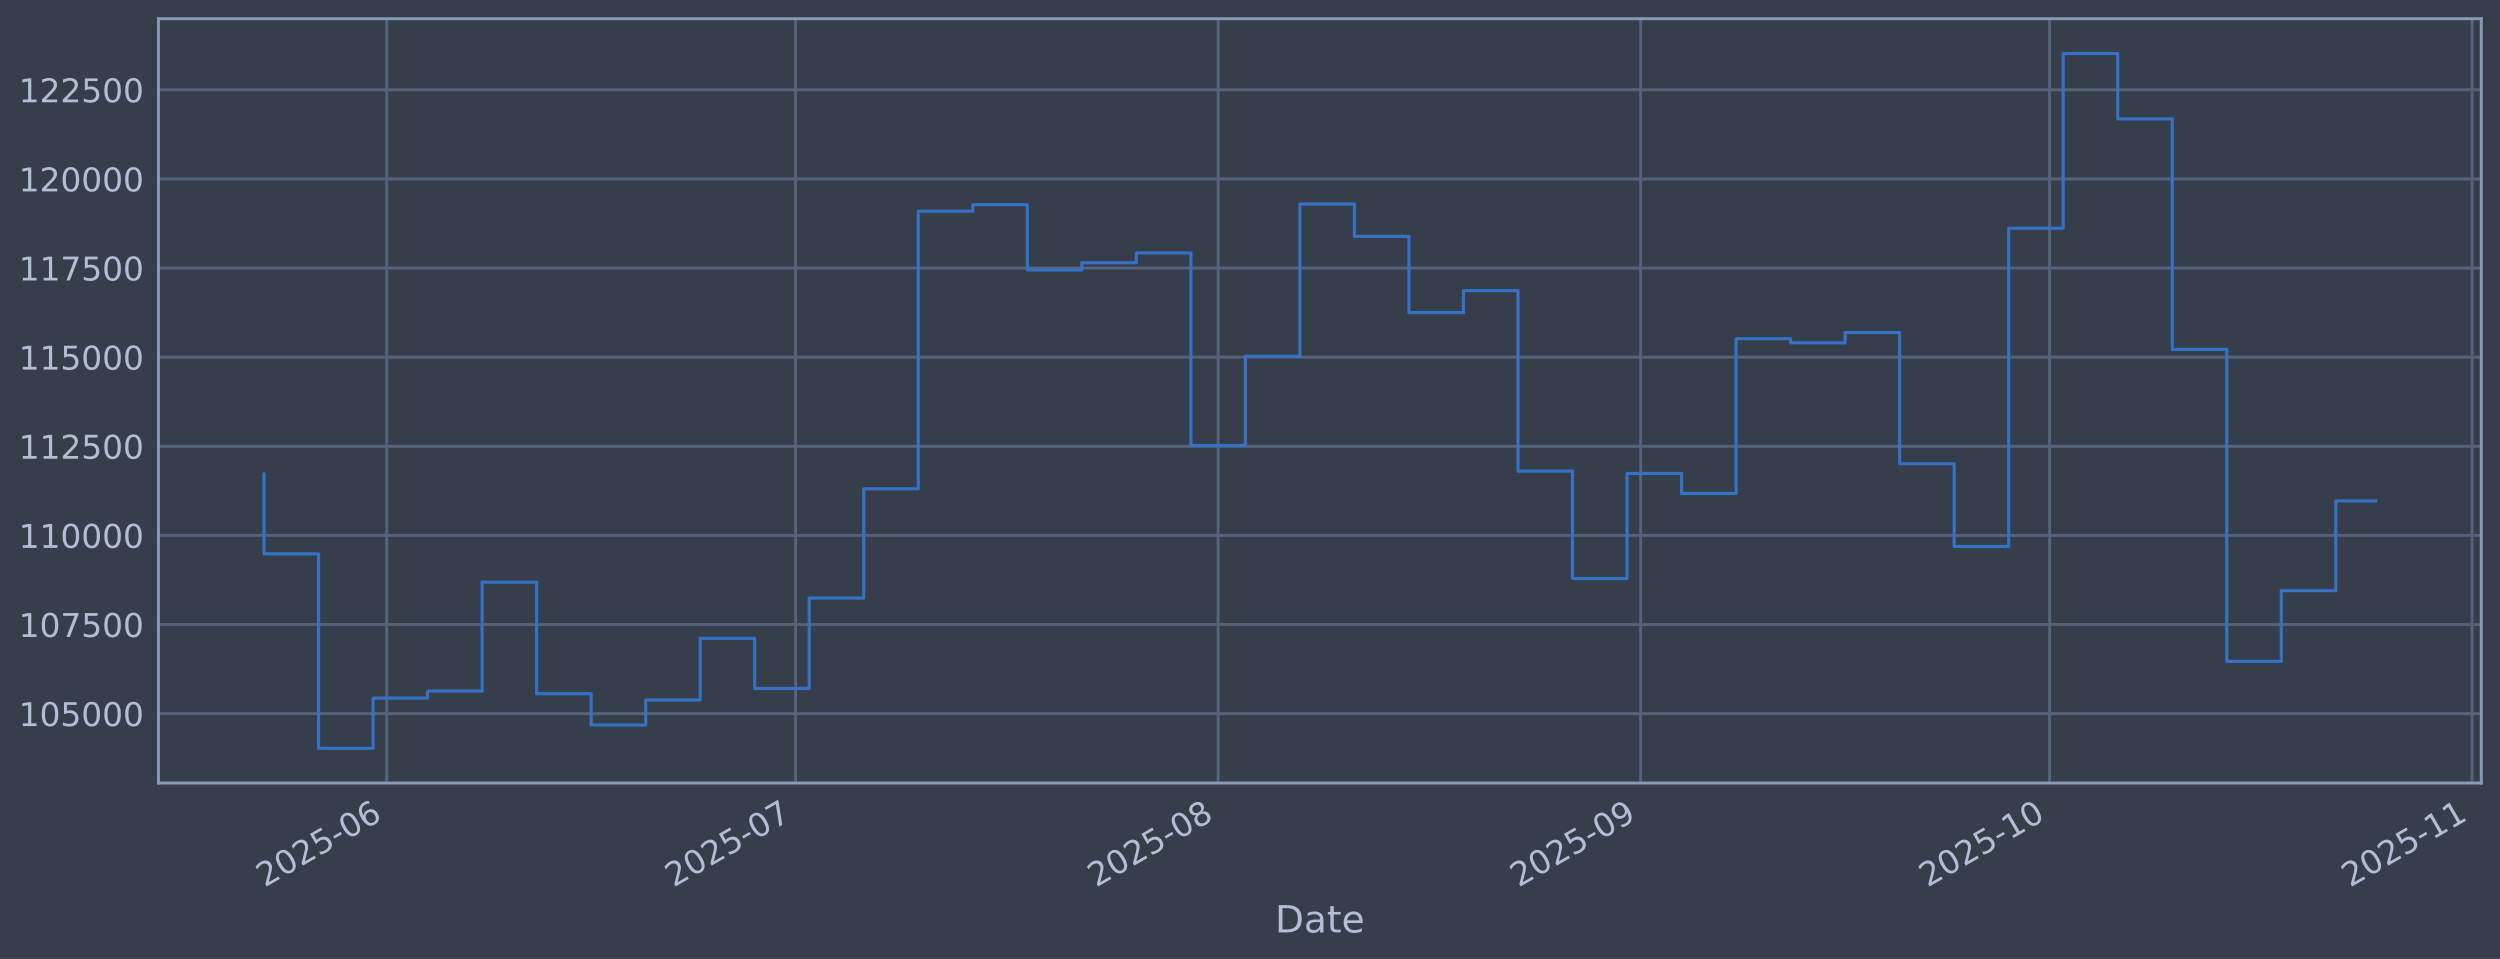
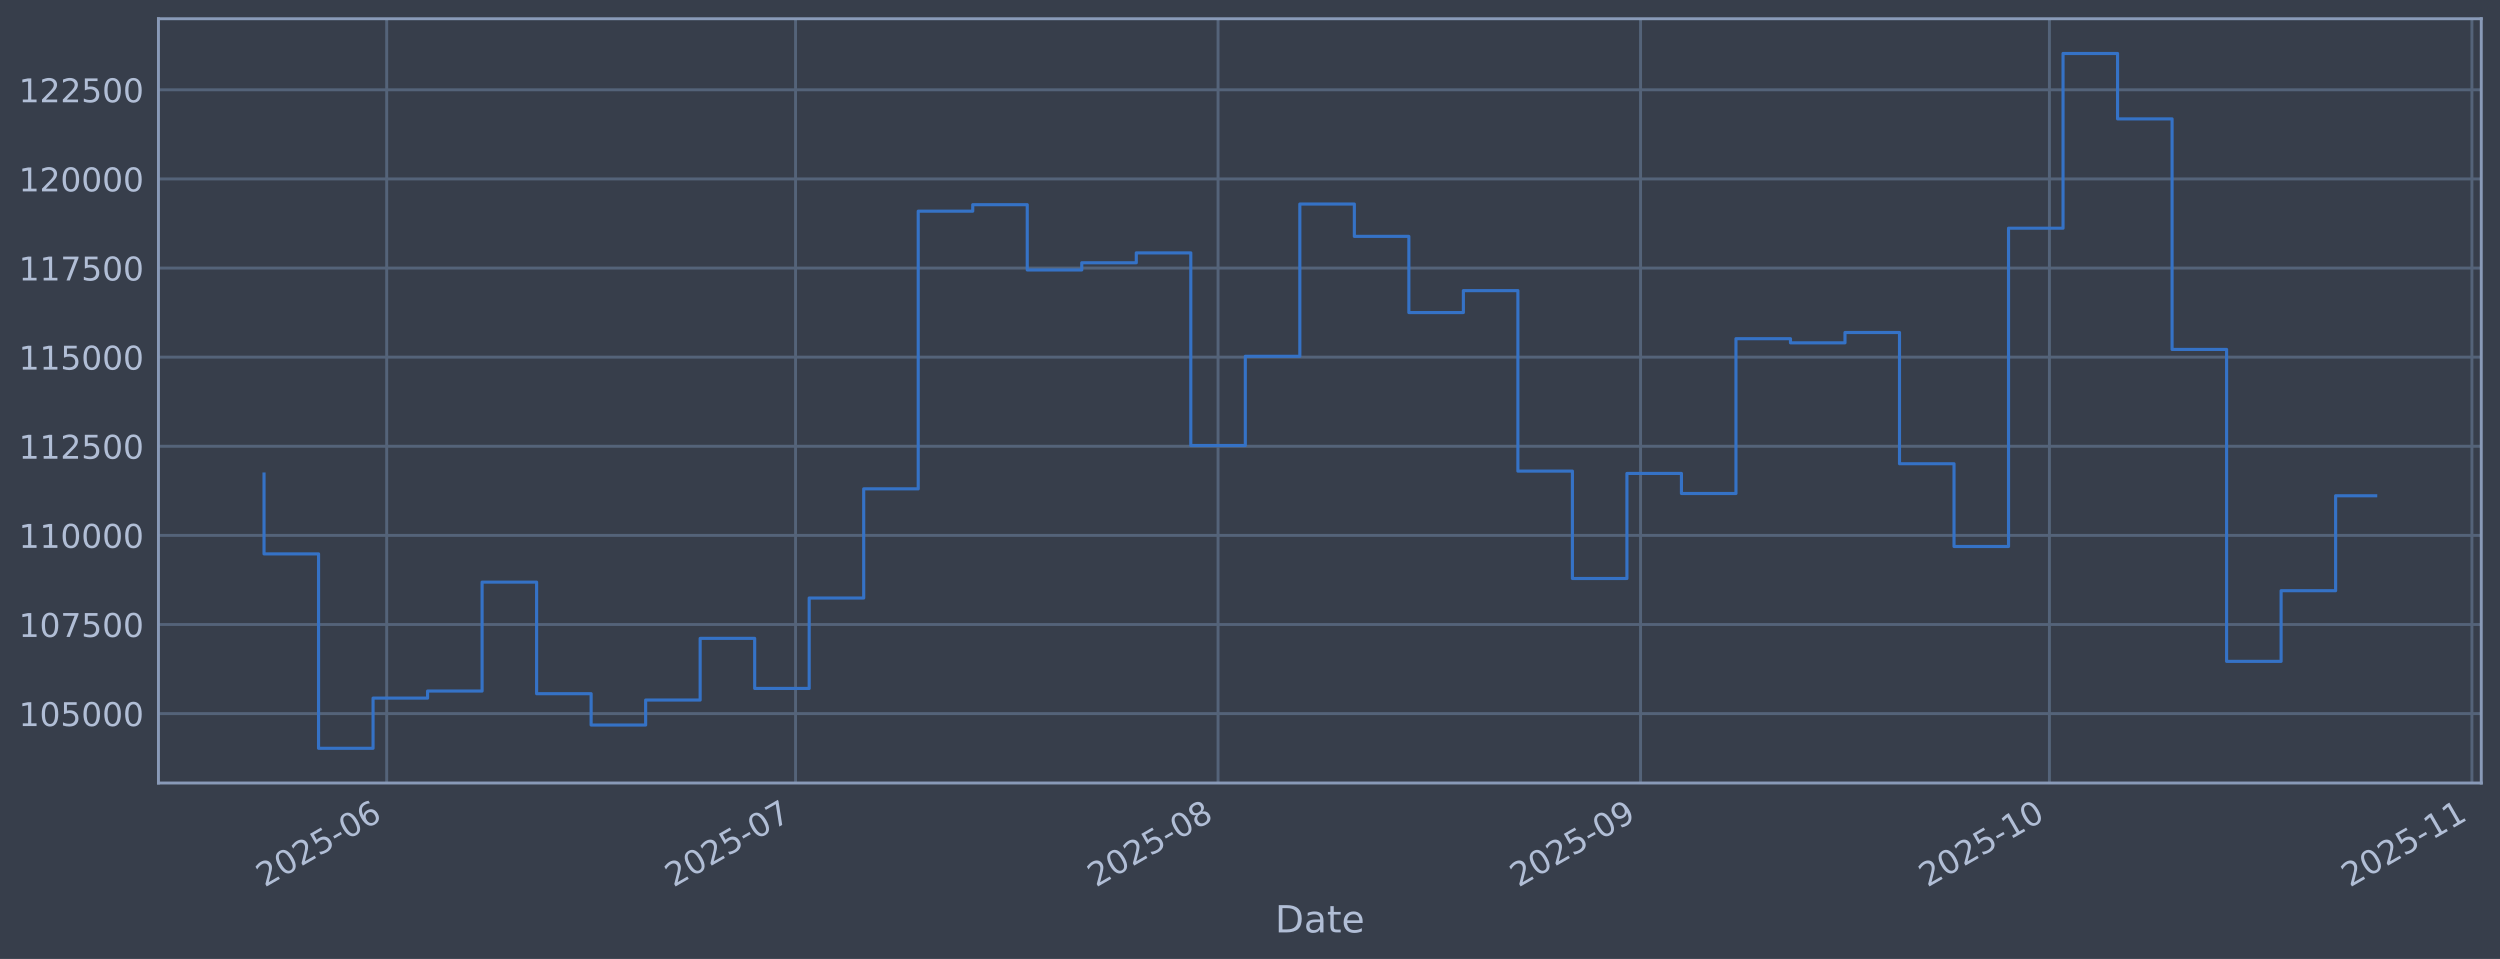
<svg xmlns="http://www.w3.org/2000/svg" xmlns:xlink="http://www.w3.org/1999/xlink" width="960.9pt" height="368.58pt" viewBox="0 0 960.9 368.58" version="1.1">
  <defs>
    <style type="text/css">*{stroke-linejoin: round; stroke-linecap: butt}</style>
  </defs>
  <g id="figure_1">
    <g id="patch_1">
      <path d="M 0 368.58  L 960.9 368.58  L 960.9 0  L 0 0  z " style="fill: #373e4b" />
    </g>
    <g id="axes_1">
      <g id="patch_2">
        <path d="M 60.901 300.96  L 953.701 300.96  L 953.701 7.2  L 60.901 7.2  z " style="fill: #373e4b" />
      </g>
      <g id="matplotlib.axis_1">
        <g id="xtick_1">
          <g id="line2d_1">
-             <path d="M 148.632 300.96  L 148.632 7.2  " clip-path="url(#pa6544287fc)" style="fill: none; stroke: #546379; stroke-width: 1.12; stroke-linecap: square" />
+             <path d="M 148.628 300.96  L 148.628 7.2  " clip-path="url(#p4e5ae34fa5)" style="fill: none; stroke: #546379; stroke-width: 1.12; stroke-linecap: square" />
          </g>
          <g id="line2d_2" />
          <g id="text_1">
-             <g style="fill: #b1bed6" transform="translate(101.7286 341.1745) rotate(-30) scale(0.126 -0.126)">
+             <g style="fill: #b1bed6" transform="translate(101.7247 341.1745) rotate(-30) scale(0.126 -0.126)">
              <defs>
                <path id="DejaVuSans-32" d="M 1228 531  L 3431 531  L 3431 0  L 469 0  L 469 531  Q 828 903 1448 1529  Q 2069 2156 2228 2338  Q 2531 2678 2651 2914  Q 2772 3150 2772 3378  Q 2772 3750 2511 3984  Q 2250 4219 1831 4219  Q 1534 4219 1204 4116  Q 875 4013 500 3803  L 500 4441  Q 881 4594 1212 4672  Q 1544 4750 1819 4750  Q 2544 4750 2975 4387  Q 3406 4025 3406 3419  Q 3406 3131 3298 2873  Q 3191 2616 2906 2266  Q 2828 2175 2409 1742  Q 1991 1309 1228 531  z " transform="scale(0.015625)" />
                <path id="DejaVuSans-30" d="M 2034 4250  Q 1547 4250 1301 3770  Q 1056 3291 1056 2328  Q 1056 1369 1301 889  Q 1547 409 2034 409  Q 2525 409 2770 889  Q 3016 1369 3016 2328  Q 3016 3291 2770 3770  Q 2525 4250 2034 4250  z M 2034 4750  Q 2819 4750 3233 4129  Q 3647 3509 3647 2328  Q 3647 1150 3233 529  Q 2819 -91 2034 -91  Q 1250 -91 836 529  Q 422 1150 422 2328  Q 422 3509 836 4129  Q 1250 4750 2034 4750  z " transform="scale(0.015625)" />
                <path id="DejaVuSans-35" d="M 691 4666  L 3169 4666  L 3169 4134  L 1269 4134  L 1269 2991  Q 1406 3038 1543 3061  Q 1681 3084 1819 3084  Q 2600 3084 3056 2656  Q 3513 2228 3513 1497  Q 3513 744 3044 326  Q 2575 -91 1722 -91  Q 1428 -91 1123 -41  Q 819 9 494 109  L 494 744  Q 775 591 1075 516  Q 1375 441 1709 441  Q 2250 441 2565 725  Q 2881 1009 2881 1497  Q 2881 1984 2565 2268  Q 2250 2553 1709 2553  Q 1456 2553 1204 2497  Q 953 2441 691 2322  L 691 4666  z " transform="scale(0.015625)" />
                <path id="DejaVuSans-2d" d="M 313 2009  L 1997 2009  L 1997 1497  L 313 1497  L 313 2009  z " transform="scale(0.015625)" />
                <path id="DejaVuSans-36" d="M 2113 2584  Q 1688 2584 1439 2293  Q 1191 2003 1191 1497  Q 1191 994 1439 701  Q 1688 409 2113 409  Q 2538 409 2786 701  Q 3034 994 3034 1497  Q 3034 2003 2786 2293  Q 2538 2584 2113 2584  z M 3366 4563  L 3366 3988  Q 3128 4100 2886 4159  Q 2644 4219 2406 4219  Q 1781 4219 1451 3797  Q 1122 3375 1075 2522  Q 1259 2794 1537 2939  Q 1816 3084 2150 3084  Q 2853 3084 3261 2657  Q 3669 2231 3669 1497  Q 3669 778 3244 343  Q 2819 -91 2113 -91  Q 1303 -91 875 529  Q 447 1150 447 2328  Q 447 3434 972 4092  Q 1497 4750 2381 4750  Q 2619 4750 2861 4703  Q 3103 4656 3366 4563  z " transform="scale(0.015625)" />
              </defs>
              <use xlink:href="#DejaVuSans-32" />
              <use xlink:href="#DejaVuSans-30" transform="translate(63.62305 0)" />
              <use xlink:href="#DejaVuSans-32" transform="translate(127.2461 0)" />
              <use xlink:href="#DejaVuSans-35" transform="translate(190.8691 0)" />
              <use xlink:href="#DejaVuSans-2d" transform="translate(254.4922 0)" />
              <use xlink:href="#DejaVuSans-30" transform="translate(290.5762 0)" />
              <use xlink:href="#DejaVuSans-36" transform="translate(354.1992 0)" />
            </g>
          </g>
        </g>
        <g id="xtick_2">
          <g id="line2d_3">
-             <path d="M 305.797 300.96  L 305.797 7.2  " clip-path="url(#pa6544287fc)" style="fill: none; stroke: #546379; stroke-width: 1.12; stroke-linecap: square" />
+             <path d="M 305.78 300.96  L 305.78 7.2  " clip-path="url(#p4e5ae34fa5)" style="fill: none; stroke: #546379; stroke-width: 1.12; stroke-linecap: square" />
          </g>
          <g id="line2d_4" />
          <g id="text_2">
-             <g style="fill: #b1bed6" transform="translate(258.8939 341.1745) rotate(-30) scale(0.126 -0.126)">
+             <g style="fill: #b1bed6" transform="translate(258.8771 341.1745) rotate(-30) scale(0.126 -0.126)">
              <defs>
                <path id="DejaVuSans-37" d="M 525 4666  L 3525 4666  L 3525 4397  L 1831 0  L 1172 0  L 2766 4134  L 525 4134  L 525 4666  z " transform="scale(0.015625)" />
              </defs>
              <use xlink:href="#DejaVuSans-32" />
              <use xlink:href="#DejaVuSans-30" transform="translate(63.62305 0)" />
              <use xlink:href="#DejaVuSans-32" transform="translate(127.2461 0)" />
              <use xlink:href="#DejaVuSans-35" transform="translate(190.8691 0)" />
              <use xlink:href="#DejaVuSans-2d" transform="translate(254.4922 0)" />
              <use xlink:href="#DejaVuSans-30" transform="translate(290.5762 0)" />
              <use xlink:href="#DejaVuSans-37" transform="translate(354.1992 0)" />
            </g>
          </g>
        </g>
        <g id="xtick_3">
          <g id="line2d_5">
-             <path d="M 468.201 300.96  L 468.201 7.2  " clip-path="url(#pa6544287fc)" style="fill: none; stroke: #546379; stroke-width: 1.12; stroke-linecap: square" />
+             <path d="M 468.171 300.96  L 468.171 7.2  " clip-path="url(#p4e5ae34fa5)" style="fill: none; stroke: #546379; stroke-width: 1.12; stroke-linecap: square" />
          </g>
          <g id="line2d_6" />
          <g id="text_3">
-             <g style="fill: #b1bed6" transform="translate(421.2981 341.1745) rotate(-30) scale(0.126 -0.126)">
+             <g style="fill: #b1bed6" transform="translate(421.2678 341.1745) rotate(-30) scale(0.126 -0.126)">
              <defs>
                <path id="DejaVuSans-38" d="M 2034 2216  Q 1584 2216 1326 1975  Q 1069 1734 1069 1313  Q 1069 891 1326 650  Q 1584 409 2034 409  Q 2484 409 2743 651  Q 3003 894 3003 1313  Q 3003 1734 2745 1975  Q 2488 2216 2034 2216  z M 1403 2484  Q 997 2584 770 2862  Q 544 3141 544 3541  Q 544 4100 942 4425  Q 1341 4750 2034 4750  Q 2731 4750 3128 4425  Q 3525 4100 3525 3541  Q 3525 3141 3298 2862  Q 3072 2584 2669 2484  Q 3125 2378 3379 2068  Q 3634 1759 3634 1313  Q 3634 634 3220 271  Q 2806 -91 2034 -91  Q 1263 -91 848 271  Q 434 634 434 1313  Q 434 1759 690 2068  Q 947 2378 1403 2484  z M 1172 3481  Q 1172 3119 1398 2916  Q 1625 2713 2034 2713  Q 2441 2713 2670 2916  Q 2900 3119 2900 3481  Q 2900 3844 2670 4047  Q 2441 4250 2034 4250  Q 1625 4250 1398 4047  Q 1172 3844 1172 3481  z " transform="scale(0.015625)" />
              </defs>
              <use xlink:href="#DejaVuSans-32" />
              <use xlink:href="#DejaVuSans-30" transform="translate(63.62305 0)" />
              <use xlink:href="#DejaVuSans-32" transform="translate(127.2461 0)" />
              <use xlink:href="#DejaVuSans-35" transform="translate(190.8691 0)" />
              <use xlink:href="#DejaVuSans-2d" transform="translate(254.4922 0)" />
              <use xlink:href="#DejaVuSans-30" transform="translate(290.5762 0)" />
              <use xlink:href="#DejaVuSans-38" transform="translate(354.1992 0)" />
            </g>
          </g>
        </g>
        <g id="xtick_4">
          <g id="line2d_7">
-             <path d="M 630.606 300.96  L 630.606 7.2  " clip-path="url(#pa6544287fc)" style="fill: none; stroke: #546379; stroke-width: 1.12; stroke-linecap: square" />
+             <path d="M 630.562 300.96  L 630.562 7.2  " clip-path="url(#p4e5ae34fa5)" style="fill: none; stroke: #546379; stroke-width: 1.12; stroke-linecap: square" />
          </g>
          <g id="line2d_8" />
          <g id="text_4">
-             <g style="fill: #b1bed6" transform="translate(583.7022 341.1745) rotate(-30) scale(0.126 -0.126)">
+             <g style="fill: #b1bed6" transform="translate(583.6586 341.1745) rotate(-30) scale(0.126 -0.126)">
              <defs>
                <path id="DejaVuSans-39" d="M 703 97  L 703 672  Q 941 559 1184 500  Q 1428 441 1663 441  Q 2288 441 2617 861  Q 2947 1281 2994 2138  Q 2813 1869 2534 1725  Q 2256 1581 1919 1581  Q 1219 1581 811 2004  Q 403 2428 403 3163  Q 403 3881 828 4315  Q 1253 4750 1959 4750  Q 2769 4750 3195 4129  Q 3622 3509 3622 2328  Q 3622 1225 3098 567  Q 2575 -91 1691 -91  Q 1453 -91 1209 -44  Q 966 3 703 97  z M 1959 2075  Q 2384 2075 2632 2365  Q 2881 2656 2881 3163  Q 2881 3666 2632 3958  Q 2384 4250 1959 4250  Q 1534 4250 1286 3958  Q 1038 3666 1038 3163  Q 1038 2656 1286 2365  Q 1534 2075 1959 2075  z " transform="scale(0.015625)" />
              </defs>
              <use xlink:href="#DejaVuSans-32" />
              <use xlink:href="#DejaVuSans-30" transform="translate(63.62305 0)" />
              <use xlink:href="#DejaVuSans-32" transform="translate(127.2461 0)" />
              <use xlink:href="#DejaVuSans-35" transform="translate(190.8691 0)" />
              <use xlink:href="#DejaVuSans-2d" transform="translate(254.4922 0)" />
              <use xlink:href="#DejaVuSans-30" transform="translate(290.5762 0)" />
              <use xlink:href="#DejaVuSans-39" transform="translate(354.1992 0)" />
            </g>
          </g>
        </g>
        <g id="xtick_5">
          <g id="line2d_9">
-             <path d="M 787.771 300.96  L 787.771 7.2  " clip-path="url(#pa6544287fc)" style="fill: none; stroke: #546379; stroke-width: 1.12; stroke-linecap: square" />
+             <path d="M 787.714 300.96  L 787.714 7.2  " clip-path="url(#p4e5ae34fa5)" style="fill: none; stroke: #546379; stroke-width: 1.12; stroke-linecap: square" />
          </g>
          <g id="line2d_10" />
          <g id="text_5">
-             <g style="fill: #b1bed6" transform="translate(740.8675 341.1745) rotate(-30) scale(0.126 -0.126)">
+             <g style="fill: #b1bed6" transform="translate(740.8109 341.1745) rotate(-30) scale(0.126 -0.126)">
              <defs>
                <path id="DejaVuSans-31" d="M 794 531  L 1825 531  L 1825 4091  L 703 3866  L 703 4441  L 1819 4666  L 2450 4666  L 2450 531  L 3481 531  L 3481 0  L 794 0  L 794 531  z " transform="scale(0.015625)" />
              </defs>
              <use xlink:href="#DejaVuSans-32" />
              <use xlink:href="#DejaVuSans-30" transform="translate(63.62305 0)" />
              <use xlink:href="#DejaVuSans-32" transform="translate(127.2461 0)" />
              <use xlink:href="#DejaVuSans-35" transform="translate(190.8691 0)" />
              <use xlink:href="#DejaVuSans-2d" transform="translate(254.4922 0)" />
              <use xlink:href="#DejaVuSans-31" transform="translate(290.5762 0)" />
              <use xlink:href="#DejaVuSans-30" transform="translate(354.1992 0)" />
            </g>
          </g>
        </g>
        <g id="xtick_6">
          <g id="line2d_11">
-             <path d="M 950.175 300.96  L 950.175 7.2  " clip-path="url(#pa6544287fc)" style="fill: none; stroke: #546379; stroke-width: 1.12; stroke-linecap: square" />
+             <path d="M 950.105 300.96  L 950.105 7.2  " clip-path="url(#p4e5ae34fa5)" style="fill: none; stroke: #546379; stroke-width: 1.12; stroke-linecap: square" />
          </g>
          <g id="line2d_12" />
          <g id="text_6">
-             <g style="fill: #b1bed6" transform="translate(903.2717 341.1745) rotate(-30) scale(0.126 -0.126)">
+             <g style="fill: #b1bed6" transform="translate(903.2017 341.1745) rotate(-30) scale(0.126 -0.126)">
              <use xlink:href="#DejaVuSans-32" />
              <use xlink:href="#DejaVuSans-30" transform="translate(63.62305 0)" />
              <use xlink:href="#DejaVuSans-32" transform="translate(127.2461 0)" />
              <use xlink:href="#DejaVuSans-35" transform="translate(190.8691 0)" />
              <use xlink:href="#DejaVuSans-2d" transform="translate(254.4922 0)" />
              <use xlink:href="#DejaVuSans-31" transform="translate(290.5762 0)" />
              <use xlink:href="#DejaVuSans-31" transform="translate(354.1992 0)" />
            </g>
          </g>
        </g>
        <g id="text_7">
          <g style="fill: #b1bed6" transform="translate(490.0914 358.3856) scale(0.144 -0.144)">
            <defs>
              <path id="DejaVuSans-44" d="M 1259 4147  L 1259 519  L 2022 519  Q 2988 519 3436 956  Q 3884 1394 3884 2338  Q 3884 3275 3436 3711  Q 2988 4147 2022 4147  L 1259 4147  z M 628 4666  L 1925 4666  Q 3281 4666 3915 4102  Q 4550 3538 4550 2338  Q 4550 1131 3912 565  Q 3275 0 1925 0  L 628 0  L 628 4666  z " transform="scale(0.015625)" />
              <path id="DejaVuSans-61" d="M 2194 1759  Q 1497 1759 1228 1600  Q 959 1441 959 1056  Q 959 750 1161 570  Q 1363 391 1709 391  Q 2188 391 2477 730  Q 2766 1069 2766 1631  L 2766 1759  L 2194 1759  z M 3341 1997  L 3341 0  L 2766 0  L 2766 531  Q 2569 213 2275 61  Q 1981 -91 1556 -91  Q 1019 -91 701 211  Q 384 513 384 1019  Q 384 1609 779 1909  Q 1175 2209 1959 2209  L 2766 2209  L 2766 2266  Q 2766 2663 2505 2880  Q 2244 3097 1772 3097  Q 1472 3097 1187 3025  Q 903 2953 641 2809  L 641 3341  Q 956 3463 1253 3523  Q 1550 3584 1831 3584  Q 2591 3584 2966 3190  Q 3341 2797 3341 1997  z " transform="scale(0.015625)" />
              <path id="DejaVuSans-74" d="M 1172 4494  L 1172 3500  L 2356 3500  L 2356 3053  L 1172 3053  L 1172 1153  Q 1172 725 1289 603  Q 1406 481 1766 481  L 2356 481  L 2356 0  L 1766 0  Q 1100 0 847 248  Q 594 497 594 1153  L 594 3053  L 172 3053  L 172 3500  L 594 3500  L 594 4494  L 1172 4494  z " transform="scale(0.015625)" />
              <path id="DejaVuSans-65" d="M 3597 1894  L 3597 1613  L 953 1613  Q 991 1019 1311 708  Q 1631 397 2203 397  Q 2534 397 2845 478  Q 3156 559 3463 722  L 3463 178  Q 3153 47 2828 -22  Q 2503 -91 2169 -91  Q 1331 -91 842 396  Q 353 884 353 1716  Q 353 2575 817 3079  Q 1281 3584 2069 3584  Q 2775 3584 3186 3129  Q 3597 2675 3597 1894  z M 3022 2063  Q 3016 2534 2758 2815  Q 2500 3097 2075 3097  Q 1594 3097 1305 2825  Q 1016 2553 972 2059  L 3022 2063  z " transform="scale(0.015625)" />
            </defs>
            <use xlink:href="#DejaVuSans-44" />
            <use xlink:href="#DejaVuSans-61" transform="translate(77.00195 0)" />
            <use xlink:href="#DejaVuSans-74" transform="translate(138.2812 0)" />
            <use xlink:href="#DejaVuSans-65" transform="translate(177.4902 0)" />
          </g>
        </g>
      </g>
      <g id="matplotlib.axis_2">
        <g id="ytick_1">
          <g id="line2d_13">
-             <path d="M 60.901 274.286  L 953.701 274.286  " clip-path="url(#pa6544287fc)" style="fill: none; stroke: #546379; stroke-width: 1.12; stroke-linecap: square" />
+             <path d="M 60.901 274.286  L 953.701 274.286  " clip-path="url(#p4e5ae34fa5)" style="fill: none; stroke: #546379; stroke-width: 1.12; stroke-linecap: square" />
          </g>
          <g id="line2d_14" />
          <g id="text_8">
            <g style="fill: #b1bed6" transform="translate(7.2 279.0725) scale(0.126 -0.126)">
              <use xlink:href="#DejaVuSans-31" />
              <use xlink:href="#DejaVuSans-30" transform="translate(63.62305 0)" />
              <use xlink:href="#DejaVuSans-35" transform="translate(127.2461 0)" />
              <use xlink:href="#DejaVuSans-30" transform="translate(190.8691 0)" />
              <use xlink:href="#DejaVuSans-30" transform="translate(254.4922 0)" />
              <use xlink:href="#DejaVuSans-30" transform="translate(318.1152 0)" />
            </g>
          </g>
        </g>
        <g id="ytick_2">
          <g id="line2d_15">
-             <path d="M 60.901 240.033  L 953.701 240.033  " clip-path="url(#pa6544287fc)" style="fill: none; stroke: #546379; stroke-width: 1.12; stroke-linecap: square" />
+             <path d="M 60.901 240.033  L 953.701 240.033  " clip-path="url(#p4e5ae34fa5)" style="fill: none; stroke: #546379; stroke-width: 1.12; stroke-linecap: square" />
          </g>
          <g id="line2d_16" />
          <g id="text_9">
            <g style="fill: #b1bed6" transform="translate(7.2 244.8204) scale(0.126 -0.126)">
              <use xlink:href="#DejaVuSans-31" />
              <use xlink:href="#DejaVuSans-30" transform="translate(63.62305 0)" />
              <use xlink:href="#DejaVuSans-37" transform="translate(127.2461 0)" />
              <use xlink:href="#DejaVuSans-35" transform="translate(190.8691 0)" />
              <use xlink:href="#DejaVuSans-30" transform="translate(254.4922 0)" />
              <use xlink:href="#DejaVuSans-30" transform="translate(318.1152 0)" />
            </g>
          </g>
        </g>
        <g id="ytick_3">
          <g id="line2d_17">
-             <path d="M 60.901 205.781  L 953.701 205.781  " clip-path="url(#pa6544287fc)" style="fill: none; stroke: #546379; stroke-width: 1.12; stroke-linecap: square" />
+             <path d="M 60.901 205.781  L 953.701 205.781  " clip-path="url(#p4e5ae34fa5)" style="fill: none; stroke: #546379; stroke-width: 1.12; stroke-linecap: square" />
          </g>
          <g id="line2d_18" />
          <g id="text_10">
            <g style="fill: #b1bed6" transform="translate(7.2 210.5682) scale(0.126 -0.126)">
              <use xlink:href="#DejaVuSans-31" />
              <use xlink:href="#DejaVuSans-31" transform="translate(63.62305 0)" />
              <use xlink:href="#DejaVuSans-30" transform="translate(127.2461 0)" />
              <use xlink:href="#DejaVuSans-30" transform="translate(190.8691 0)" />
              <use xlink:href="#DejaVuSans-30" transform="translate(254.4922 0)" />
              <use xlink:href="#DejaVuSans-30" transform="translate(318.1152 0)" />
            </g>
          </g>
        </g>
        <g id="ytick_4">
          <g id="line2d_19">
-             <path d="M 60.901 171.529  L 953.701 171.529  " clip-path="url(#pa6544287fc)" style="fill: none; stroke: #546379; stroke-width: 1.12; stroke-linecap: square" />
+             <path d="M 60.901 171.529  L 953.701 171.529  " clip-path="url(#p4e5ae34fa5)" style="fill: none; stroke: #546379; stroke-width: 1.12; stroke-linecap: square" />
          </g>
          <g id="line2d_20" />
          <g id="text_11">
            <g style="fill: #b1bed6" transform="translate(7.2 176.316) scale(0.126 -0.126)">
              <use xlink:href="#DejaVuSans-31" />
              <use xlink:href="#DejaVuSans-31" transform="translate(63.62305 0)" />
              <use xlink:href="#DejaVuSans-32" transform="translate(127.2461 0)" />
              <use xlink:href="#DejaVuSans-35" transform="translate(190.8691 0)" />
              <use xlink:href="#DejaVuSans-30" transform="translate(254.4922 0)" />
              <use xlink:href="#DejaVuSans-30" transform="translate(318.1152 0)" />
            </g>
          </g>
        </g>
        <g id="ytick_5">
          <g id="line2d_21">
-             <path d="M 60.901 137.277  L 953.701 137.277  " clip-path="url(#pa6544287fc)" style="fill: none; stroke: #546379; stroke-width: 1.12; stroke-linecap: square" />
+             <path d="M 60.901 137.277  L 953.701 137.277  " clip-path="url(#p4e5ae34fa5)" style="fill: none; stroke: #546379; stroke-width: 1.12; stroke-linecap: square" />
          </g>
          <g id="line2d_22" />
          <g id="text_12">
            <g style="fill: #b1bed6" transform="translate(7.2 142.0639) scale(0.126 -0.126)">
              <use xlink:href="#DejaVuSans-31" />
              <use xlink:href="#DejaVuSans-31" transform="translate(63.62305 0)" />
              <use xlink:href="#DejaVuSans-35" transform="translate(127.2461 0)" />
              <use xlink:href="#DejaVuSans-30" transform="translate(190.8691 0)" />
              <use xlink:href="#DejaVuSans-30" transform="translate(254.4922 0)" />
              <use xlink:href="#DejaVuSans-30" transform="translate(318.1152 0)" />
            </g>
          </g>
        </g>
        <g id="ytick_6">
          <g id="line2d_23">
-             <path d="M 60.901 103.025  L 953.701 103.025  " clip-path="url(#pa6544287fc)" style="fill: none; stroke: #546379; stroke-width: 1.12; stroke-linecap: square" />
+             <path d="M 60.901 103.025  L 953.701 103.025  " clip-path="url(#p4e5ae34fa5)" style="fill: none; stroke: #546379; stroke-width: 1.12; stroke-linecap: square" />
          </g>
          <g id="line2d_24" />
          <g id="text_13">
            <g style="fill: #b1bed6" transform="translate(7.2 107.8117) scale(0.126 -0.126)">
              <use xlink:href="#DejaVuSans-31" />
              <use xlink:href="#DejaVuSans-31" transform="translate(63.62305 0)" />
              <use xlink:href="#DejaVuSans-37" transform="translate(127.2461 0)" />
              <use xlink:href="#DejaVuSans-35" transform="translate(190.8691 0)" />
              <use xlink:href="#DejaVuSans-30" transform="translate(254.4922 0)" />
              <use xlink:href="#DejaVuSans-30" transform="translate(318.1152 0)" />
            </g>
          </g>
        </g>
        <g id="ytick_7">
          <g id="line2d_25">
-             <path d="M 60.901 68.773  L 953.701 68.773  " clip-path="url(#pa6544287fc)" style="fill: none; stroke: #546379; stroke-width: 1.12; stroke-linecap: square" />
+             <path d="M 60.901 68.773  L 953.701 68.773  " clip-path="url(#p4e5ae34fa5)" style="fill: none; stroke: #546379; stroke-width: 1.12; stroke-linecap: square" />
          </g>
          <g id="line2d_26" />
          <g id="text_14">
            <g style="fill: #b1bed6" transform="translate(7.2 73.55953) scale(0.126 -0.126)">
              <use xlink:href="#DejaVuSans-31" />
              <use xlink:href="#DejaVuSans-32" transform="translate(63.62305 0)" />
              <use xlink:href="#DejaVuSans-30" transform="translate(127.2461 0)" />
              <use xlink:href="#DejaVuSans-30" transform="translate(190.8691 0)" />
              <use xlink:href="#DejaVuSans-30" transform="translate(254.4922 0)" />
              <use xlink:href="#DejaVuSans-30" transform="translate(318.1152 0)" />
            </g>
          </g>
        </g>
        <g id="ytick_8">
          <g id="line2d_27">
-             <path d="M 60.901 34.52  L 953.701 34.52  " clip-path="url(#pa6544287fc)" style="fill: none; stroke: #546379; stroke-width: 1.12; stroke-linecap: square" />
+             <path d="M 60.901 34.52  L 953.701 34.52  " clip-path="url(#p4e5ae34fa5)" style="fill: none; stroke: #546379; stroke-width: 1.12; stroke-linecap: square" />
          </g>
          <g id="line2d_28" />
          <g id="text_15">
            <g style="fill: #b1bed6" transform="translate(7.2 39.30736) scale(0.126 -0.126)">
              <use xlink:href="#DejaVuSans-31" />
              <use xlink:href="#DejaVuSans-32" transform="translate(63.62305 0)" />
              <use xlink:href="#DejaVuSans-32" transform="translate(127.2461 0)" />
              <use xlink:href="#DejaVuSans-35" transform="translate(190.8691 0)" />
              <use xlink:href="#DejaVuSans-30" transform="translate(254.4922 0)" />
              <use xlink:href="#DejaVuSans-30" transform="translate(318.1152 0)" />
            </g>
          </g>
        </g>
      </g>
      <g id="line2d_29">
-         <path d="M 101.482 182.186  L 101.482 212.888  L 122.438 212.888  L 122.438 287.607  L 143.393 287.607  L 143.393 268.333  L 164.348 268.333  L 164.348 265.613  L 185.304 265.613  L 185.304 223.75  L 206.259 223.75  L 206.259 266.631  L 227.215 266.631  L 227.215 278.665  L 248.17 278.665  L 248.17 269.075  L 269.125 269.075  L 269.125 245.372  L 290.081 245.372  L 290.081 264.615  L 311.036 264.615  L 311.036 229.852  L 331.991 229.852  L 331.991 187.898  L 352.947 187.898  L 352.947 81.166  L 373.902 81.166  L 373.902 78.68  L 394.858 78.68  L 394.858 103.754  L 415.813 103.754  L 415.813 100.992  L 436.768 100.992  L 436.768 97.194  L 457.724 97.194  L 457.724 171.232  L 478.679 171.232  L 478.679 136.942  L 499.634 136.942  L 499.634 78.426  L 520.59 78.426  L 520.59 90.86  L 541.545 90.86  L 541.545 120.135  L 562.501 120.135  L 562.501 111.698  L 583.456 111.698  L 583.456 181.072  L 604.411 181.072  L 604.411 222.348  L 625.367 222.348  L 625.367 181.975  L 646.322 181.975  L 646.322 189.676  L 667.277 189.676  L 667.277 130.184  L 688.233 130.184  L 688.233 131.764  L 709.188 131.764  L 709.188 127.804  L 730.144 127.804  L 730.144 178.239  L 751.099 178.239  L 751.099 210.044  L 772.054 210.044  L 772.054 87.711  L 793.01 87.711  L 793.01 20.553  L 813.965 20.553  L 813.965 45.695  L 834.92 45.695  L 834.92 134.311  L 855.876 134.311  L 855.876 254.199  L 876.831 254.199  L 876.831 227.044  L 897.787 227.044  L 897.787 192.537  L 913.119 192.537  " clip-path="url(#pa6544287fc)" style="fill: none; stroke: #3572c6; stroke-width: 1.2; stroke-linecap: square" />
+         <path d="M 101.482 182.186  L 101.482 212.888  L 122.436 212.888  L 122.436 287.607  L 143.39 287.607  L 143.39 268.333  L 164.343 268.333  L 164.343 265.613  L 185.297 265.613  L 185.297 223.75  L 206.251 223.75  L 206.251 266.631  L 227.204 266.631  L 227.204 278.665  L 248.158 278.665  L 248.158 269.075  L 269.111 269.075  L 269.111 245.372  L 290.065 245.372  L 290.065 264.615  L 311.019 264.615  L 311.019 229.852  L 331.972 229.852  L 331.972 187.898  L 352.926 187.898  L 352.926 81.166  L 373.88 81.166  L 373.88 78.68  L 394.833 78.68  L 394.833 103.754  L 415.787 103.754  L 415.787 100.992  L 436.741 100.992  L 436.741 97.194  L 457.694 97.194  L 457.694 171.232  L 478.648 171.232  L 478.648 136.942  L 499.602 136.942  L 499.602 78.426  L 520.555 78.426  L 520.555 90.86  L 541.509 90.86  L 541.509 120.135  L 562.463 120.135  L 562.463 111.698  L 583.416 111.698  L 583.416 181.072  L 604.37 181.072  L 604.37 222.348  L 625.323 222.348  L 625.323 181.975  L 646.277 181.975  L 646.277 189.676  L 667.231 189.676  L 667.231 130.184  L 688.184 130.184  L 688.184 131.764  L 709.138 131.764  L 709.138 127.804  L 730.092 127.804  L 730.092 178.239  L 751.045 178.239  L 751.045 210.044  L 771.999 210.044  L 771.999 87.711  L 792.953 87.711  L 792.953 20.553  L 813.906 20.553  L 813.906 45.695  L 834.86 45.695  L 834.86 134.311  L 855.814 134.311  L 855.814 254.199  L 876.767 254.199  L 876.767 227.044  L 897.721 227.044  L 897.721 190.547  L 913.119 190.547  " clip-path="url(#p4e5ae34fa5)" style="fill: none; stroke: #3572c6; stroke-width: 1.2; stroke-linecap: square" />
      </g>
      <g id="patch_3">
        <path d="M 60.901 300.96  L 60.901 7.2  " style="fill: none; stroke: #899ab8; stroke-width: 1.12; stroke-linejoin: miter; stroke-linecap: square" />
      </g>
      <g id="patch_4">
        <path d="M 953.701 300.96  L 953.701 7.2  " style="fill: none; stroke: #899ab8; stroke-width: 1.12; stroke-linejoin: miter; stroke-linecap: square" />
      </g>
      <g id="patch_5">
        <path d="M 60.901 300.96  L 953.701 300.96  " style="fill: none; stroke: #899ab8; stroke-width: 1.12; stroke-linejoin: miter; stroke-linecap: square" />
      </g>
      <g id="patch_6">
        <path d="M 60.901 7.2  L 953.701 7.2  " style="fill: none; stroke: #899ab8; stroke-width: 1.12; stroke-linejoin: miter; stroke-linecap: square" />
      </g>
    </g>
  </g>
  <defs>
-     <clipPath id="pa6544287fc">
+     <clipPath id="p4e5ae34fa5">
      <rect x="60.901" y="7.2" width="892.8" height="293.76" />
    </clipPath>
  </defs>
</svg>
